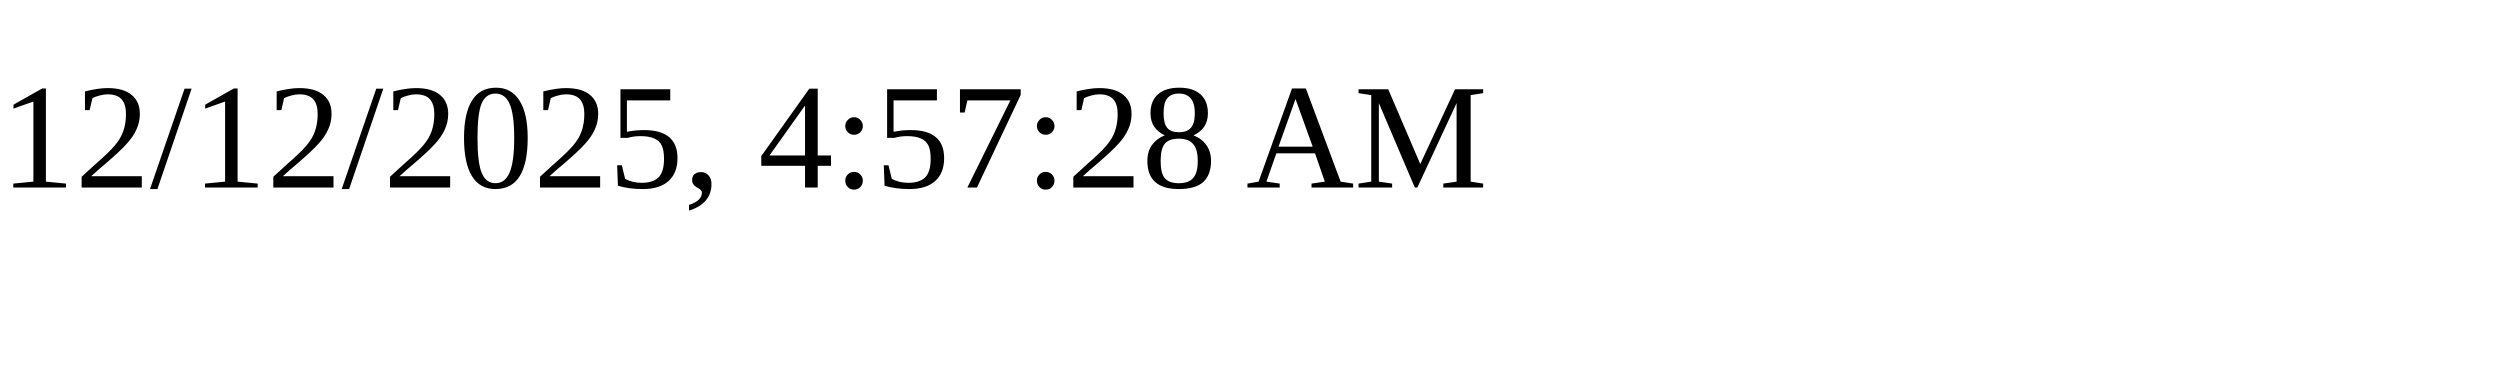
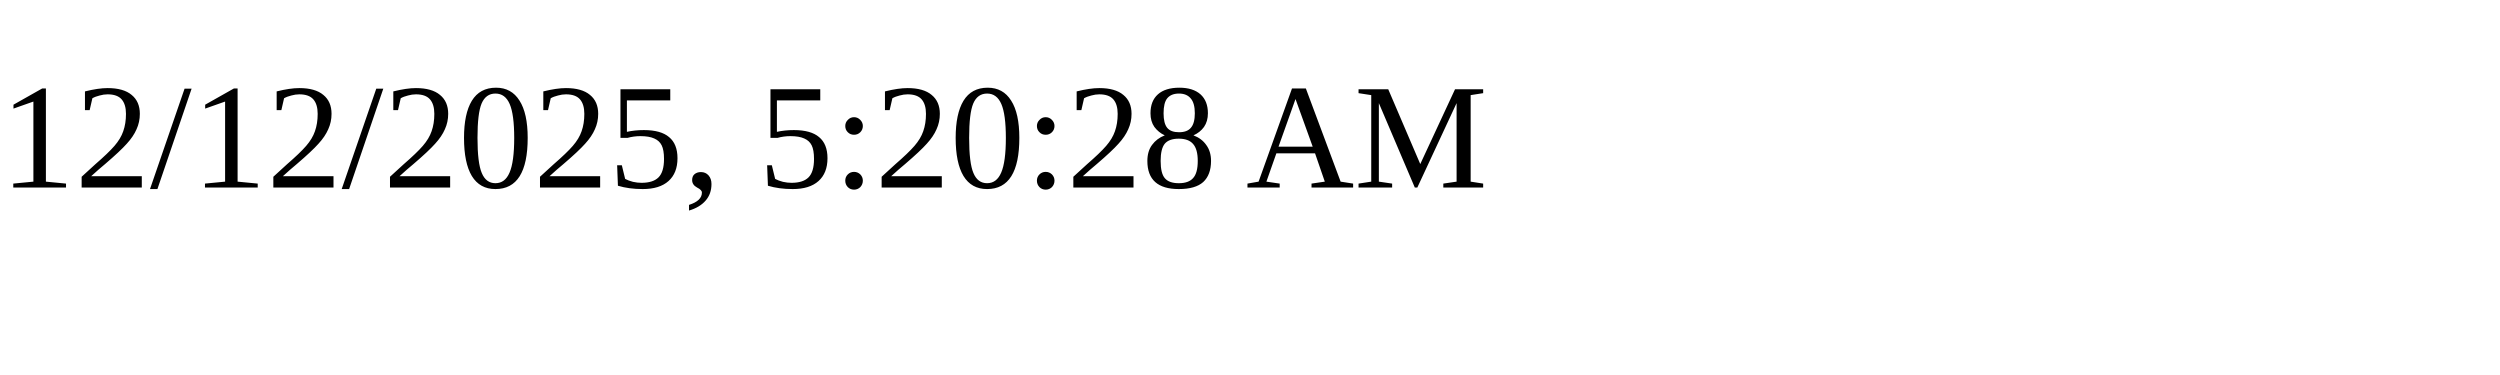
<svg xmlns="http://www.w3.org/2000/svg" height="30" width="200">
-   <text x="0" y="15">12/12/2025, 4:57:28 AM</text>
+   <text x="0" y="15">12/12/2025, 5:20:28 AM</text>
</svg>
